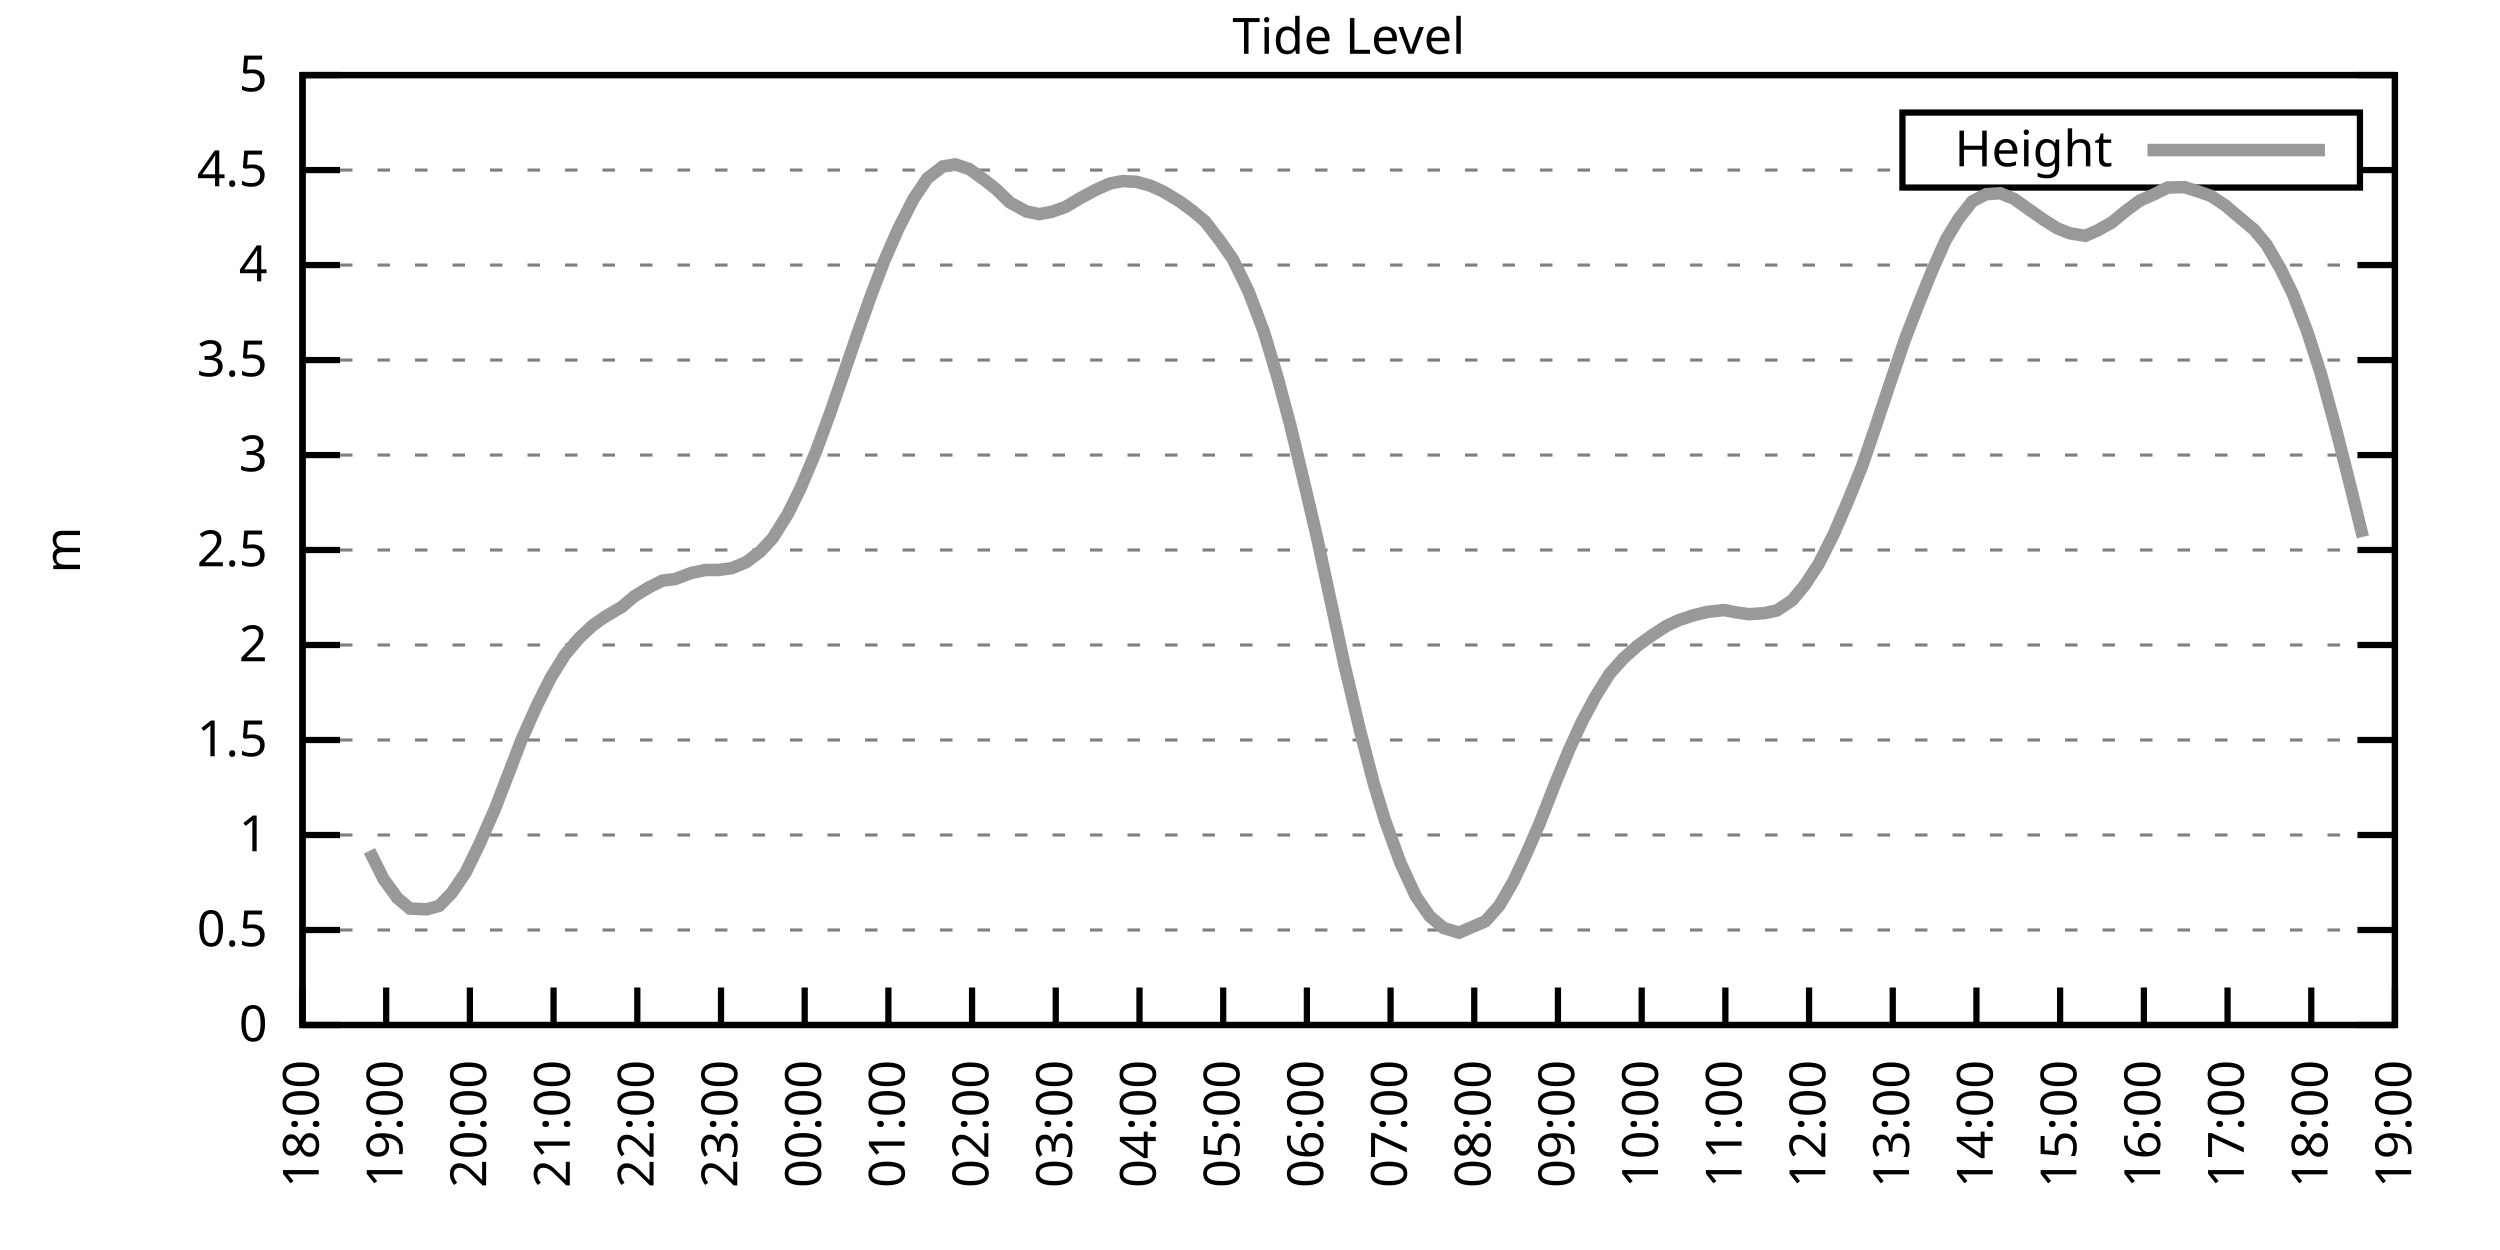
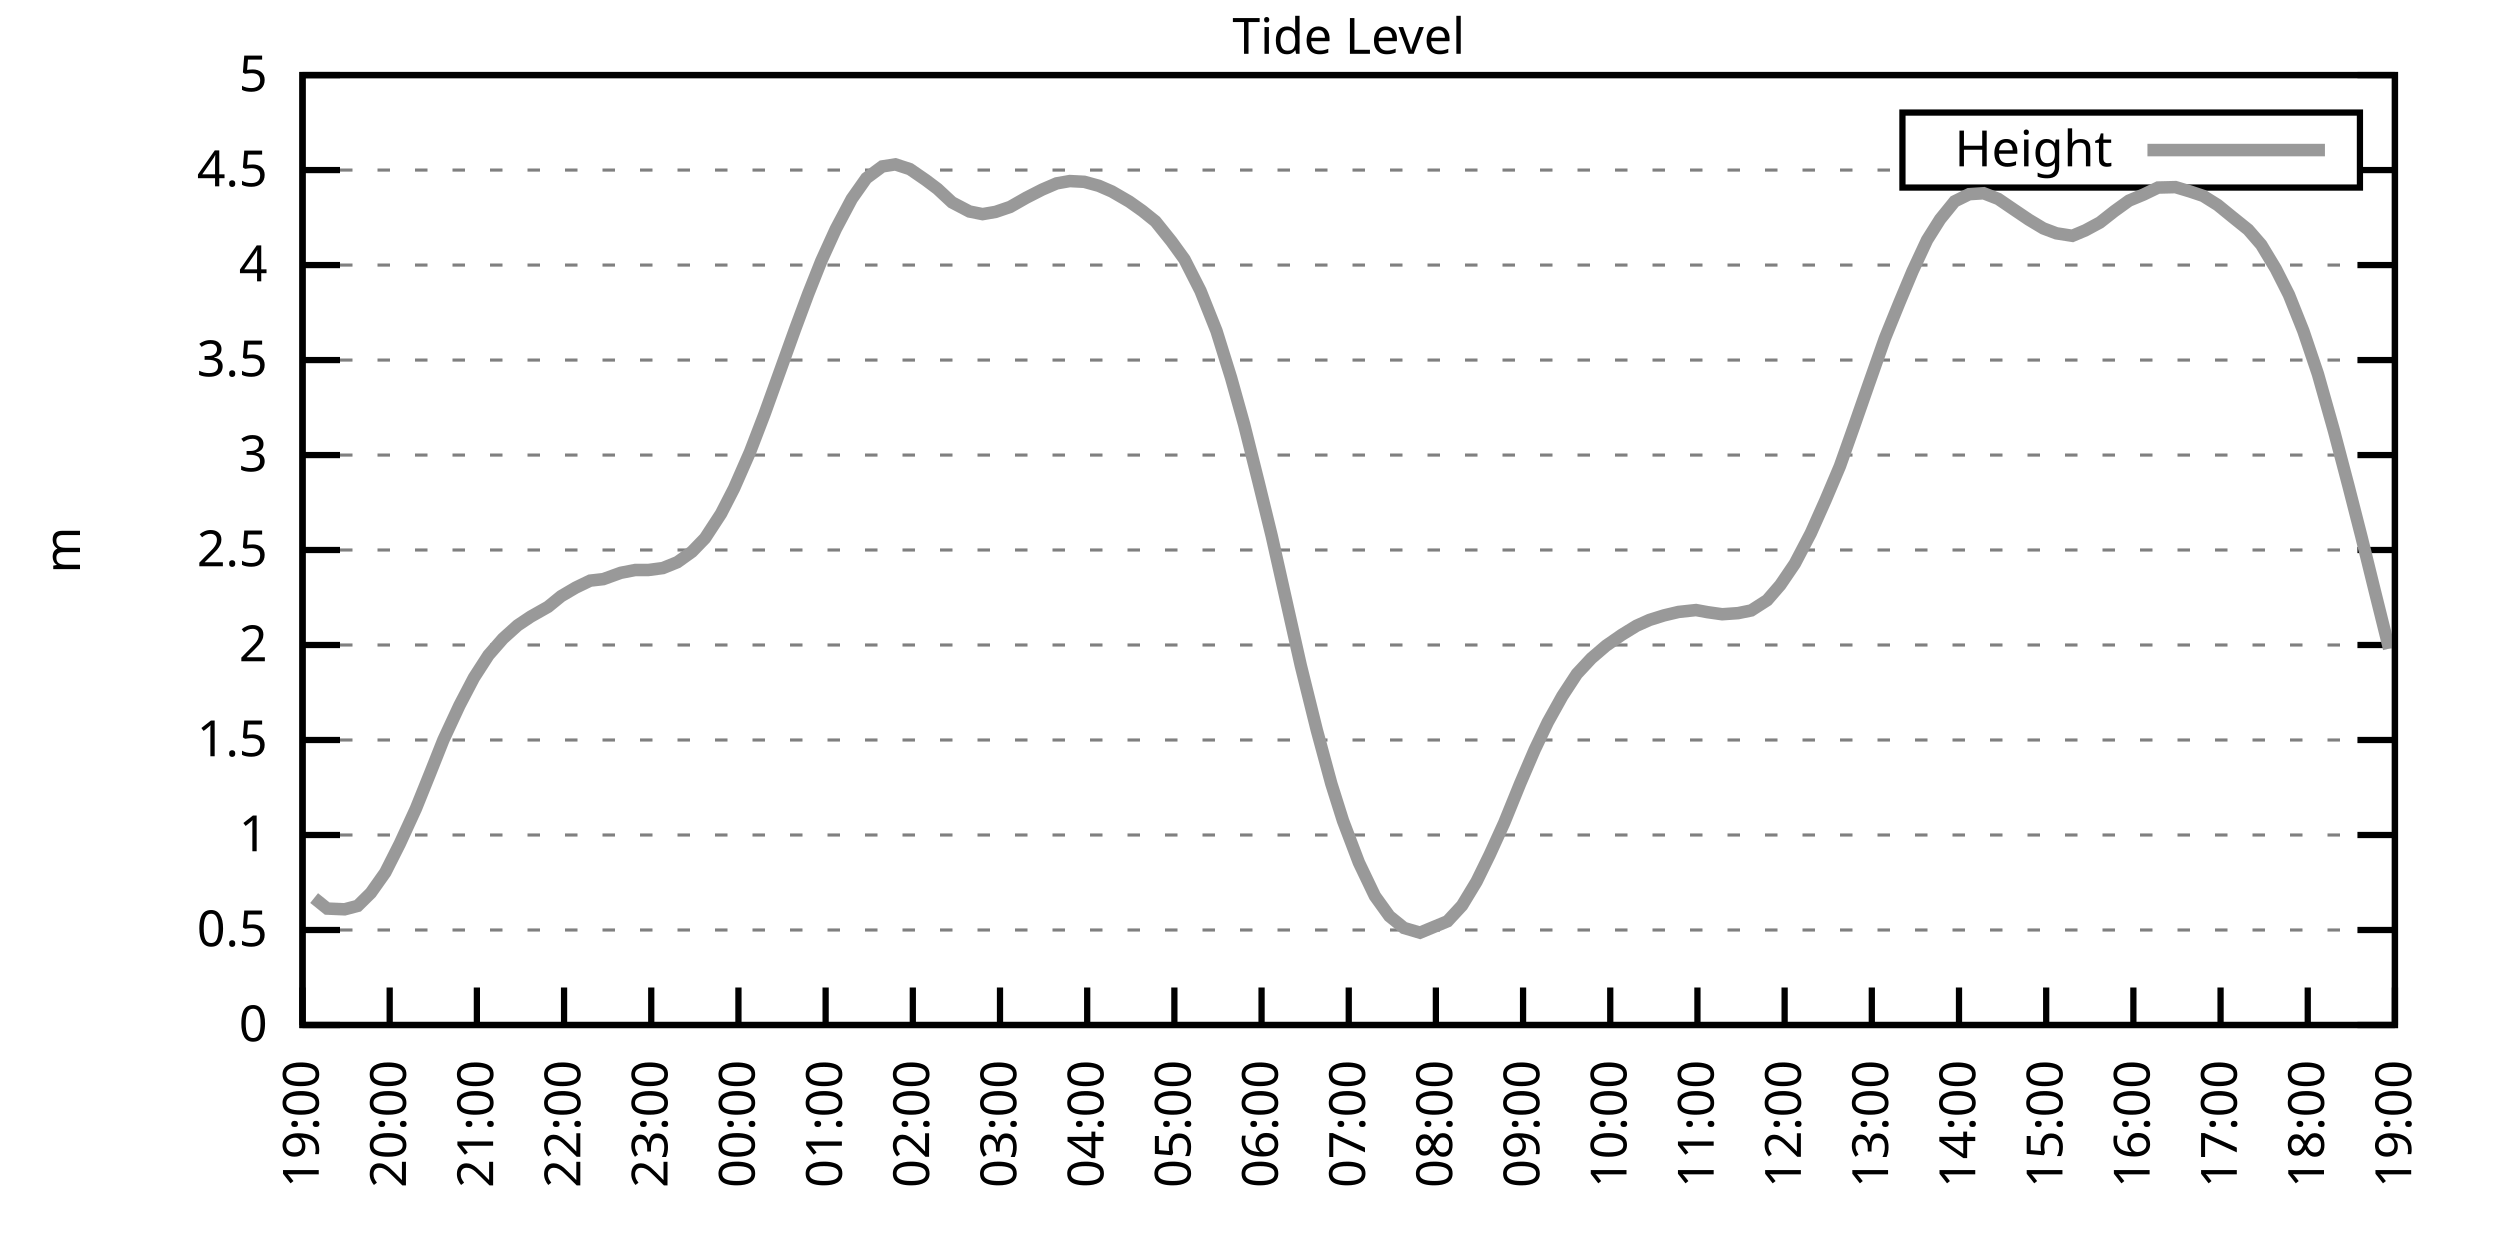
<svg xmlns="http://www.w3.org/2000/svg" xmlns:xlink="http://www.w3.org/1999/xlink" width="400" height="200" viewBox="0 0 400 200">
  <g id="gnuplot_canvas">
    <rect x="0" y="0" width="400" height="200" fill="none" />
    <defs>
      <circle id="gpDot" r="0.5" stroke-width="0.5" stroke="currentColor" />
      <path id="gpPt0" stroke-width="0.333" stroke="currentColor" d="M-1,0 h2 M0,-1 v2" />
      <path id="gpPt1" stroke-width="0.333" stroke="currentColor" d="M-1,-1 L1,1 M1,-1 L-1,1" />
      <path id="gpPt2" stroke-width="0.333" stroke="currentColor" d="M-1,0 L1,0 M0,-1 L0,1 M-1,-1 L1,1 M-1,1 L1,-1" />
      <rect id="gpPt3" stroke-width="0.333" stroke="currentColor" x="-1" y="-1" width="2" height="2" />
      <rect id="gpPt4" stroke-width="0.333" stroke="currentColor" fill="currentColor" x="-1" y="-1" width="2" height="2" />
      <circle id="gpPt5" stroke-width="0.333" stroke="currentColor" cx="0" cy="0" r="1" />
      <use xlink:href="#gpPt5" id="gpPt6" fill="currentColor" stroke="none" />
      <path id="gpPt7" stroke-width="0.333" stroke="currentColor" d="M0,-1.33 L-1.33,0.67 L1.33,0.67 z" />
      <use xlink:href="#gpPt7" id="gpPt8" fill="currentColor" stroke="none" />
      <use xlink:href="#gpPt7" id="gpPt9" stroke="currentColor" transform="rotate(180)" />
      <use xlink:href="#gpPt9" id="gpPt10" fill="currentColor" stroke="none" />
      <use xlink:href="#gpPt3" id="gpPt11" stroke="currentColor" transform="rotate(45)" />
      <use xlink:href="#gpPt11" id="gpPt12" fill="currentColor" stroke="none" />
      <path id="gpPt13" stroke-width="0.333" stroke="currentColor" d="M0,1.330 L1.265,0.411 L0.782,-1.067 L-0.782,-1.076 L-1.265,0.411 z" />
      <use xlink:href="#gpPt13" id="gpPt14" fill="currentColor" stroke="none" />
      <filter id="textbox" filterUnits="objectBoundingBox" x="0" y="0" height="1" width="1">
        <feFlood flood-color="white" flood-opacity="1" result="bgnd" />
        <feComposite in="SourceGraphic" in2="bgnd" operator="atop" />
      </filter>
      <filter id="greybox" filterUnits="objectBoundingBox" x="0" y="0" height="1" width="1">
        <feFlood flood-color="lightgrey" flood-opacity="1" result="grey" />
        <feComposite in="SourceGraphic" in2="grey" operator="atop" />
      </filter>
    </defs>
    <g fill="none" color="white" stroke="currentColor" stroke-width="1.00" stroke-linecap="butt" stroke-linejoin="miter">
</g>
    <g fill="none" color="black" stroke="currentColor" stroke-width="1.00" stroke-linecap="butt" stroke-linejoin="miter">
      <g stroke="none" shape-rendering="crispEdges">
        <polygon fill="rgb(255, 255, 255)" points="48.40,164.00 383.18,164.00 383.18,12.02 48.40,12.02 " />
      </g>
    </g>
    <g fill="none" color="black" stroke="currentColor" stroke-width="1.00" stroke-linecap="butt" stroke-linejoin="miter">
</g>
    <g fill="none" color="black" stroke="black" stroke-width="0.50" stroke-linecap="butt" stroke-linejoin="miter">
</g>
    <g fill="none" color="gray" stroke="currentColor" stroke-width="0.50" stroke-linecap="butt" stroke-linejoin="miter">
      <path stroke="gray" stroke-dasharray="2,4" class="gridline" d="M48.40,164.00 L383.19,164.00  " />
    </g>
    <g fill="none" color="gray" stroke="gray" stroke-width="1.00" stroke-linecap="butt" stroke-linejoin="miter">
</g>
    <g fill="none" color="black" stroke="currentColor" stroke-width="1.00" stroke-linecap="butt" stroke-linejoin="miter">
      <path stroke="black" d="M48.40,164.00 L54.40,164.00 M383.19,164.00 L377.19,164.00  " />
      <g transform="translate(42.80,166.60)" stroke="none" fill="black" font-family="Sans" font-size="8.00" text-anchor="end">
        <text>
          <tspan font-family="Sans"> 0</tspan>
        </text>
      </g>
    </g>
    <g fill="none" color="black" stroke="currentColor" stroke-width="1.00" stroke-linecap="butt" stroke-linejoin="miter">
</g>
    <g fill="none" color="black" stroke="black" stroke-width="0.50" stroke-linecap="butt" stroke-linejoin="miter">
</g>
    <g fill="none" color="gray" stroke="currentColor" stroke-width="0.50" stroke-linecap="butt" stroke-linejoin="miter">
      <path stroke="gray" stroke-dasharray="2,4" class="gridline" d="M48.40,148.80 L383.19,148.80  " />
    </g>
    <g fill="none" color="gray" stroke="gray" stroke-width="1.00" stroke-linecap="butt" stroke-linejoin="miter">
</g>
    <g fill="none" color="black" stroke="currentColor" stroke-width="1.00" stroke-linecap="butt" stroke-linejoin="miter">
      <path stroke="black" d="M48.40,148.80 L54.40,148.80 M383.19,148.80 L377.19,148.80  " />
      <g transform="translate(42.80,151.40)" stroke="none" fill="black" font-family="Sans" font-size="8.00" text-anchor="end">
        <text>
          <tspan font-family="Sans"> 0.5</tspan>
        </text>
      </g>
    </g>
    <g fill="none" color="black" stroke="currentColor" stroke-width="1.00" stroke-linecap="butt" stroke-linejoin="miter">
</g>
    <g fill="none" color="black" stroke="black" stroke-width="0.50" stroke-linecap="butt" stroke-linejoin="miter">
</g>
    <g fill="none" color="gray" stroke="currentColor" stroke-width="0.50" stroke-linecap="butt" stroke-linejoin="miter">
      <path stroke="gray" stroke-dasharray="2,4" class="gridline" d="M48.40,133.60 L383.19,133.60  " />
    </g>
    <g fill="none" color="gray" stroke="gray" stroke-width="1.00" stroke-linecap="butt" stroke-linejoin="miter">
</g>
    <g fill="none" color="black" stroke="currentColor" stroke-width="1.00" stroke-linecap="butt" stroke-linejoin="miter">
      <path stroke="black" d="M48.40,133.60 L54.40,133.60 M383.19,133.60 L377.19,133.60  " />
      <g transform="translate(42.80,136.20)" stroke="none" fill="black" font-family="Sans" font-size="8.00" text-anchor="end">
        <text>
          <tspan font-family="Sans"> 1</tspan>
        </text>
      </g>
    </g>
    <g fill="none" color="black" stroke="currentColor" stroke-width="1.00" stroke-linecap="butt" stroke-linejoin="miter">
</g>
    <g fill="none" color="black" stroke="black" stroke-width="0.50" stroke-linecap="butt" stroke-linejoin="miter">
</g>
    <g fill="none" color="gray" stroke="currentColor" stroke-width="0.50" stroke-linecap="butt" stroke-linejoin="miter">
      <path stroke="gray" stroke-dasharray="2,4" class="gridline" d="M48.40,118.40 L383.19,118.40  " />
    </g>
    <g fill="none" color="gray" stroke="gray" stroke-width="1.00" stroke-linecap="butt" stroke-linejoin="miter">
</g>
    <g fill="none" color="black" stroke="currentColor" stroke-width="1.00" stroke-linecap="butt" stroke-linejoin="miter">
      <path stroke="black" d="M48.40,118.40 L54.40,118.40 M383.19,118.40 L377.19,118.40  " />
      <g transform="translate(42.80,121.00)" stroke="none" fill="black" font-family="Sans" font-size="8.00" text-anchor="end">
        <text>
          <tspan font-family="Sans"> 1.5</tspan>
        </text>
      </g>
    </g>
    <g fill="none" color="black" stroke="currentColor" stroke-width="1.00" stroke-linecap="butt" stroke-linejoin="miter">
</g>
    <g fill="none" color="black" stroke="black" stroke-width="0.50" stroke-linecap="butt" stroke-linejoin="miter">
</g>
    <g fill="none" color="gray" stroke="currentColor" stroke-width="0.50" stroke-linecap="butt" stroke-linejoin="miter">
      <path stroke="gray" stroke-dasharray="2,4" class="gridline" d="M48.40,103.20 L383.19,103.20  " />
    </g>
    <g fill="none" color="gray" stroke="gray" stroke-width="1.00" stroke-linecap="butt" stroke-linejoin="miter">
</g>
    <g fill="none" color="black" stroke="currentColor" stroke-width="1.00" stroke-linecap="butt" stroke-linejoin="miter">
      <path stroke="black" d="M48.40,103.20 L54.40,103.20 M383.19,103.20 L377.19,103.20  " />
      <g transform="translate(42.80,105.80)" stroke="none" fill="black" font-family="Sans" font-size="8.00" text-anchor="end">
        <text>
          <tspan font-family="Sans"> 2</tspan>
        </text>
      </g>
    </g>
    <g fill="none" color="black" stroke="currentColor" stroke-width="1.00" stroke-linecap="butt" stroke-linejoin="miter">
</g>
    <g fill="none" color="black" stroke="black" stroke-width="0.50" stroke-linecap="butt" stroke-linejoin="miter">
</g>
    <g fill="none" color="gray" stroke="currentColor" stroke-width="0.50" stroke-linecap="butt" stroke-linejoin="miter">
      <path stroke="gray" stroke-dasharray="2,4" class="gridline" d="M48.40,88.00 L383.19,88.00  " />
    </g>
    <g fill="none" color="gray" stroke="gray" stroke-width="1.00" stroke-linecap="butt" stroke-linejoin="miter">
</g>
    <g fill="none" color="black" stroke="currentColor" stroke-width="1.00" stroke-linecap="butt" stroke-linejoin="miter">
      <path stroke="black" d="M48.40,88.00 L54.40,88.00 M383.19,88.00 L377.19,88.00  " />
      <g transform="translate(42.80,90.60)" stroke="none" fill="black" font-family="Sans" font-size="8.00" text-anchor="end">
        <text>
          <tspan font-family="Sans"> 2.5</tspan>
        </text>
      </g>
    </g>
    <g fill="none" color="black" stroke="currentColor" stroke-width="1.00" stroke-linecap="butt" stroke-linejoin="miter">
</g>
    <g fill="none" color="black" stroke="black" stroke-width="0.50" stroke-linecap="butt" stroke-linejoin="miter">
</g>
    <g fill="none" color="gray" stroke="currentColor" stroke-width="0.50" stroke-linecap="butt" stroke-linejoin="miter">
      <path stroke="gray" stroke-dasharray="2,4" class="gridline" d="M48.40,72.81 L383.19,72.81  " />
    </g>
    <g fill="none" color="gray" stroke="gray" stroke-width="1.00" stroke-linecap="butt" stroke-linejoin="miter">
</g>
    <g fill="none" color="black" stroke="currentColor" stroke-width="1.00" stroke-linecap="butt" stroke-linejoin="miter">
      <path stroke="black" d="M48.40,72.81 L54.40,72.81 M383.19,72.81 L377.19,72.81  " />
      <g transform="translate(42.80,75.41)" stroke="none" fill="black" font-family="Sans" font-size="8.00" text-anchor="end">
        <text>
          <tspan font-family="Sans"> 3</tspan>
        </text>
      </g>
    </g>
    <g fill="none" color="black" stroke="currentColor" stroke-width="1.00" stroke-linecap="butt" stroke-linejoin="miter">
</g>
    <g fill="none" color="black" stroke="black" stroke-width="0.50" stroke-linecap="butt" stroke-linejoin="miter">
</g>
    <g fill="none" color="gray" stroke="currentColor" stroke-width="0.50" stroke-linecap="butt" stroke-linejoin="miter">
      <path stroke="gray" stroke-dasharray="2,4" class="gridline" d="M48.40,57.61 L383.19,57.61  " />
    </g>
    <g fill="none" color="gray" stroke="gray" stroke-width="1.00" stroke-linecap="butt" stroke-linejoin="miter">
</g>
    <g fill="none" color="black" stroke="currentColor" stroke-width="1.00" stroke-linecap="butt" stroke-linejoin="miter">
      <path stroke="black" d="M48.40,57.61 L54.40,57.61 M383.19,57.61 L377.19,57.61  " />
      <g transform="translate(42.80,60.21)" stroke="none" fill="black" font-family="Sans" font-size="8.00" text-anchor="end">
        <text>
          <tspan font-family="Sans"> 3.5</tspan>
        </text>
      </g>
    </g>
    <g fill="none" color="black" stroke="currentColor" stroke-width="1.00" stroke-linecap="butt" stroke-linejoin="miter">
</g>
    <g fill="none" color="black" stroke="black" stroke-width="0.50" stroke-linecap="butt" stroke-linejoin="miter">
</g>
    <g fill="none" color="gray" stroke="currentColor" stroke-width="0.50" stroke-linecap="butt" stroke-linejoin="miter">
      <path stroke="gray" stroke-dasharray="2,4" class="gridline" d="M48.40,42.41 L383.19,42.41  " />
    </g>
    <g fill="none" color="gray" stroke="gray" stroke-width="1.00" stroke-linecap="butt" stroke-linejoin="miter">
</g>
    <g fill="none" color="black" stroke="currentColor" stroke-width="1.00" stroke-linecap="butt" stroke-linejoin="miter">
      <path stroke="black" d="M48.40,42.41 L54.40,42.41 M383.19,42.41 L377.19,42.41  " />
      <g transform="translate(42.80,45.01)" stroke="none" fill="black" font-family="Sans" font-size="8.00" text-anchor="end">
        <text>
          <tspan font-family="Sans"> 4</tspan>
        </text>
      </g>
    </g>
    <g fill="none" color="black" stroke="currentColor" stroke-width="1.00" stroke-linecap="butt" stroke-linejoin="miter">
</g>
    <g fill="none" color="black" stroke="black" stroke-width="0.50" stroke-linecap="butt" stroke-linejoin="miter">
</g>
    <g fill="none" color="gray" stroke="currentColor" stroke-width="0.50" stroke-linecap="butt" stroke-linejoin="miter">
      <path stroke="gray" stroke-dasharray="2,4" class="gridline" d="M48.40,27.21 L304.39,27.21 M377.59,27.21 L383.19,27.21  " />
    </g>
    <g fill="none" color="gray" stroke="gray" stroke-width="1.00" stroke-linecap="butt" stroke-linejoin="miter">
</g>
    <g fill="none" color="black" stroke="currentColor" stroke-width="1.00" stroke-linecap="butt" stroke-linejoin="miter">
      <path stroke="black" d="M48.40,27.21 L54.40,27.21 M383.19,27.21 L377.19,27.21  " />
      <g transform="translate(42.80,29.81)" stroke="none" fill="black" font-family="Sans" font-size="8.00" text-anchor="end">
        <text>
          <tspan font-family="Sans"> 4.5</tspan>
        </text>
      </g>
    </g>
    <g fill="none" color="black" stroke="currentColor" stroke-width="1.00" stroke-linecap="butt" stroke-linejoin="miter">
</g>
    <g fill="none" color="black" stroke="black" stroke-width="0.50" stroke-linecap="butt" stroke-linejoin="miter">
</g>
    <g fill="none" color="gray" stroke="currentColor" stroke-width="0.50" stroke-linecap="butt" stroke-linejoin="miter">
      <path stroke="gray" stroke-dasharray="2,4" class="gridline" d="M48.40,12.01 L383.19,12.01  " />
    </g>
    <g fill="none" color="gray" stroke="gray" stroke-width="1.00" stroke-linecap="butt" stroke-linejoin="miter">
</g>
    <g fill="none" color="black" stroke="currentColor" stroke-width="1.00" stroke-linecap="butt" stroke-linejoin="miter">
      <path stroke="black" d="M48.40,12.01 L54.40,12.01 M383.19,12.01 L377.19,12.01  " />
      <g transform="translate(42.80,14.61)" stroke="none" fill="black" font-family="Sans" font-size="8.00" text-anchor="end">
        <text>
          <tspan font-family="Sans"> 5</tspan>
        </text>
      </g>
    </g>
    <g fill="none" color="black" stroke="currentColor" stroke-width="1.00" stroke-linecap="butt" stroke-linejoin="miter">
      <path stroke="black" d="M48.40,164.00 L48.40,158.00  " />
      <g transform="translate(51.00,169.60) rotate(270.00)" stroke="none" fill="black" font-family="Sans" font-size="8.00" text-anchor="end">
        <text>
-           <tspan font-family="Sans">18:00</tspan>
-         </text>
-       </g>
-     </g>
-     <g fill="none" color="black" stroke="currentColor" stroke-width="1.00" stroke-linecap="butt" stroke-linejoin="miter">
-       <path stroke="black" d="M61.79,164.00 L61.79,158.00  " />
-       <g transform="translate(64.39,169.60) rotate(270.00)" stroke="none" fill="black" font-family="Sans" font-size="8.00" text-anchor="end">
-         <text>
          <tspan font-family="Sans">19:00</tspan>
        </text>
      </g>
    </g>
    <g fill="none" color="black" stroke="currentColor" stroke-width="1.00" stroke-linecap="butt" stroke-linejoin="miter">
-       <path stroke="black" d="M75.18,164.00 L75.18,158.00  " />
-       <g transform="translate(77.78,169.60) rotate(270.00)" stroke="none" fill="black" font-family="Sans" font-size="8.00" text-anchor="end">
+       <path stroke="black" d="M62.35,164.00 L62.35,158.00  " />
+       <g transform="translate(64.95,169.60) rotate(270.00)" stroke="none" fill="black" font-family="Sans" font-size="8.00" text-anchor="end">
        <text>
          <tspan font-family="Sans">20:00</tspan>
        </text>
      </g>
    </g>
    <g fill="none" color="black" stroke="currentColor" stroke-width="1.00" stroke-linecap="butt" stroke-linejoin="miter">
-       <path stroke="black" d="M88.57,164.00 L88.57,158.00  " />
-       <g transform="translate(91.17,169.60) rotate(270.00)" stroke="none" fill="black" font-family="Sans" font-size="8.00" text-anchor="end">
+       <path stroke="black" d="M76.30,164.00 L76.30,158.00  " />
+       <g transform="translate(78.90,169.60) rotate(270.00)" stroke="none" fill="black" font-family="Sans" font-size="8.00" text-anchor="end">
        <text>
          <tspan font-family="Sans">21:00</tspan>
        </text>
      </g>
    </g>
    <g fill="none" color="black" stroke="currentColor" stroke-width="1.00" stroke-linecap="butt" stroke-linejoin="miter">
-       <path stroke="black" d="M101.97,164.00 L101.97,158.00  " />
-       <g transform="translate(104.57,169.60) rotate(270.00)" stroke="none" fill="black" font-family="Sans" font-size="8.00" text-anchor="end">
+       <path stroke="black" d="M90.25,164.00 L90.25,158.00  " />
+       <g transform="translate(92.85,169.60) rotate(270.00)" stroke="none" fill="black" font-family="Sans" font-size="8.00" text-anchor="end">
        <text>
          <tspan font-family="Sans">22:00</tspan>
        </text>
      </g>
    </g>
    <g fill="none" color="black" stroke="currentColor" stroke-width="1.00" stroke-linecap="butt" stroke-linejoin="miter">
-       <path stroke="black" d="M115.36,164.00 L115.36,158.00  " />
-       <g transform="translate(117.96,169.60) rotate(270.00)" stroke="none" fill="black" font-family="Sans" font-size="8.00" text-anchor="end">
+       <path stroke="black" d="M104.20,164.00 L104.20,158.00  " />
+       <g transform="translate(106.80,169.60) rotate(270.00)" stroke="none" fill="black" font-family="Sans" font-size="8.00" text-anchor="end">
        <text>
          <tspan font-family="Sans">23:00</tspan>
        </text>
      </g>
    </g>
    <g fill="none" color="black" stroke="currentColor" stroke-width="1.00" stroke-linecap="butt" stroke-linejoin="miter">
-       <path stroke="black" d="M128.75,164.00 L128.75,158.00  " />
-       <g transform="translate(131.35,169.60) rotate(270.00)" stroke="none" fill="black" font-family="Sans" font-size="8.00" text-anchor="end">
+       <path stroke="black" d="M118.15,164.00 L118.15,158.00  " />
+       <g transform="translate(120.75,169.60) rotate(270.00)" stroke="none" fill="black" font-family="Sans" font-size="8.00" text-anchor="end">
        <text>
          <tspan font-family="Sans">00:00</tspan>
        </text>
      </g>
    </g>
    <g fill="none" color="black" stroke="currentColor" stroke-width="1.00" stroke-linecap="butt" stroke-linejoin="miter">
-       <path stroke="black" d="M142.14,164.00 L142.14,158.00  " />
-       <g transform="translate(144.74,169.60) rotate(270.00)" stroke="none" fill="black" font-family="Sans" font-size="8.00" text-anchor="end">
+       <path stroke="black" d="M132.10,164.00 L132.10,158.00  " />
+       <g transform="translate(134.70,169.60) rotate(270.00)" stroke="none" fill="black" font-family="Sans" font-size="8.00" text-anchor="end">
        <text>
          <tspan font-family="Sans">01:00</tspan>
        </text>
      </g>
    </g>
    <g fill="none" color="black" stroke="currentColor" stroke-width="1.00" stroke-linecap="butt" stroke-linejoin="miter">
-       <path stroke="black" d="M155.53,164.00 L155.53,158.00  " />
-       <g transform="translate(158.13,169.60) rotate(270.00)" stroke="none" fill="black" font-family="Sans" font-size="8.00" text-anchor="end">
+       <path stroke="black" d="M146.05,164.00 L146.05,158.00  " />
+       <g transform="translate(148.65,169.60) rotate(270.00)" stroke="none" fill="black" font-family="Sans" font-size="8.00" text-anchor="end">
        <text>
          <tspan font-family="Sans">02:00</tspan>
        </text>
      </g>
    </g>
    <g fill="none" color="black" stroke="currentColor" stroke-width="1.00" stroke-linecap="butt" stroke-linejoin="miter">
-       <path stroke="black" d="M168.92,164.00 L168.92,158.00  " />
-       <g transform="translate(171.52,169.60) rotate(270.00)" stroke="none" fill="black" font-family="Sans" font-size="8.00" text-anchor="end">
+       <path stroke="black" d="M160.00,164.00 L160.00,158.00  " />
+       <g transform="translate(162.60,169.60) rotate(270.00)" stroke="none" fill="black" font-family="Sans" font-size="8.00" text-anchor="end">
        <text>
          <tspan font-family="Sans">03:00</tspan>
        </text>
      </g>
    </g>
    <g fill="none" color="black" stroke="currentColor" stroke-width="1.00" stroke-linecap="butt" stroke-linejoin="miter">
-       <path stroke="black" d="M182.32,164.00 L182.32,158.00  " />
-       <g transform="translate(184.92,169.60) rotate(270.00)" stroke="none" fill="black" font-family="Sans" font-size="8.00" text-anchor="end">
+       <path stroke="black" d="M173.95,164.00 L173.95,158.00  " />
+       <g transform="translate(176.55,169.60) rotate(270.00)" stroke="none" fill="black" font-family="Sans" font-size="8.00" text-anchor="end">
        <text>
          <tspan font-family="Sans">04:00</tspan>
        </text>
      </g>
    </g>
    <g fill="none" color="black" stroke="currentColor" stroke-width="1.00" stroke-linecap="butt" stroke-linejoin="miter">
-       <path stroke="black" d="M195.71,164.00 L195.71,158.00  " />
-       <g transform="translate(198.31,169.60) rotate(270.00)" stroke="none" fill="black" font-family="Sans" font-size="8.00" text-anchor="end">
+       <path stroke="black" d="M187.90,164.00 L187.90,158.00  " />
+       <g transform="translate(190.50,169.60) rotate(270.00)" stroke="none" fill="black" font-family="Sans" font-size="8.00" text-anchor="end">
        <text>
          <tspan font-family="Sans">05:00</tspan>
        </text>
      </g>
    </g>
    <g fill="none" color="black" stroke="currentColor" stroke-width="1.00" stroke-linecap="butt" stroke-linejoin="miter">
-       <path stroke="black" d="M209.10,164.00 L209.10,158.00  " />
-       <g transform="translate(211.70,169.60) rotate(270.00)" stroke="none" fill="black" font-family="Sans" font-size="8.00" text-anchor="end">
+       <path stroke="black" d="M201.85,164.00 L201.85,158.00  " />
+       <g transform="translate(204.45,169.60) rotate(270.00)" stroke="none" fill="black" font-family="Sans" font-size="8.00" text-anchor="end">
        <text>
          <tspan font-family="Sans">06:00</tspan>
        </text>
      </g>
    </g>
    <g fill="none" color="black" stroke="currentColor" stroke-width="1.00" stroke-linecap="butt" stroke-linejoin="miter">
-       <path stroke="black" d="M222.49,164.00 L222.49,158.00  " />
-       <g transform="translate(225.09,169.60) rotate(270.00)" stroke="none" fill="black" font-family="Sans" font-size="8.00" text-anchor="end">
+       <path stroke="black" d="M215.80,164.00 L215.80,158.00  " />
+       <g transform="translate(218.40,169.60) rotate(270.00)" stroke="none" fill="black" font-family="Sans" font-size="8.00" text-anchor="end">
        <text>
          <tspan font-family="Sans">07:00</tspan>
        </text>
      </g>
    </g>
    <g fill="none" color="black" stroke="currentColor" stroke-width="1.00" stroke-linecap="butt" stroke-linejoin="miter">
-       <path stroke="black" d="M235.88,164.00 L235.88,158.00  " />
-       <g transform="translate(238.48,169.60) rotate(270.00)" stroke="none" fill="black" font-family="Sans" font-size="8.00" text-anchor="end">
+       <path stroke="black" d="M229.74,164.00 L229.74,158.00  " />
+       <g transform="translate(232.34,169.60) rotate(270.00)" stroke="none" fill="black" font-family="Sans" font-size="8.00" text-anchor="end">
        <text>
          <tspan font-family="Sans">08:00</tspan>
        </text>
      </g>
    </g>
    <g fill="none" color="black" stroke="currentColor" stroke-width="1.00" stroke-linecap="butt" stroke-linejoin="miter">
-       <path stroke="black" d="M249.27,164.00 L249.27,158.00  " />
-       <g transform="translate(251.87,169.60) rotate(270.00)" stroke="none" fill="black" font-family="Sans" font-size="8.00" text-anchor="end">
+       <path stroke="black" d="M243.69,164.00 L243.69,158.00  " />
+       <g transform="translate(246.29,169.60) rotate(270.00)" stroke="none" fill="black" font-family="Sans" font-size="8.00" text-anchor="end">
        <text>
          <tspan font-family="Sans">09:00</tspan>
        </text>
      </g>
    </g>
    <g fill="none" color="black" stroke="currentColor" stroke-width="1.00" stroke-linecap="butt" stroke-linejoin="miter">
-       <path stroke="black" d="M262.67,164.00 L262.67,158.00  " />
-       <g transform="translate(265.27,169.60) rotate(270.00)" stroke="none" fill="black" font-family="Sans" font-size="8.00" text-anchor="end">
+       <path stroke="black" d="M257.64,164.00 L257.64,158.00  " />
+       <g transform="translate(260.24,169.60) rotate(270.00)" stroke="none" fill="black" font-family="Sans" font-size="8.00" text-anchor="end">
        <text>
          <tspan font-family="Sans">10:00</tspan>
        </text>
      </g>
    </g>
    <g fill="none" color="black" stroke="currentColor" stroke-width="1.00" stroke-linecap="butt" stroke-linejoin="miter">
-       <path stroke="black" d="M276.06,164.00 L276.06,158.00  " />
-       <g transform="translate(278.66,169.60) rotate(270.00)" stroke="none" fill="black" font-family="Sans" font-size="8.00" text-anchor="end">
+       <path stroke="black" d="M271.59,164.00 L271.59,158.00  " />
+       <g transform="translate(274.19,169.60) rotate(270.00)" stroke="none" fill="black" font-family="Sans" font-size="8.00" text-anchor="end">
        <text>
          <tspan font-family="Sans">11:00</tspan>
        </text>
      </g>
    </g>
    <g fill="none" color="black" stroke="currentColor" stroke-width="1.00" stroke-linecap="butt" stroke-linejoin="miter">
-       <path stroke="black" d="M289.45,164.00 L289.45,158.00  " />
-       <g transform="translate(292.05,169.60) rotate(270.00)" stroke="none" fill="black" font-family="Sans" font-size="8.00" text-anchor="end">
+       <path stroke="black" d="M285.54,164.00 L285.54,158.00  " />
+       <g transform="translate(288.14,169.60) rotate(270.00)" stroke="none" fill="black" font-family="Sans" font-size="8.00" text-anchor="end">
        <text>
          <tspan font-family="Sans">12:00</tspan>
        </text>
      </g>
    </g>
    <g fill="none" color="black" stroke="currentColor" stroke-width="1.00" stroke-linecap="butt" stroke-linejoin="miter">
-       <path stroke="black" d="M302.84,164.00 L302.84,158.00  " />
-       <g transform="translate(305.44,169.60) rotate(270.00)" stroke="none" fill="black" font-family="Sans" font-size="8.00" text-anchor="end">
+       <path stroke="black" d="M299.49,164.00 L299.49,158.00  " />
+       <g transform="translate(302.09,169.60) rotate(270.00)" stroke="none" fill="black" font-family="Sans" font-size="8.00" text-anchor="end">
        <text>
          <tspan font-family="Sans">13:00</tspan>
        </text>
      </g>
    </g>
    <g fill="none" color="black" stroke="currentColor" stroke-width="1.00" stroke-linecap="butt" stroke-linejoin="miter">
-       <path stroke="black" d="M316.23,164.00 L316.23,158.00  " />
-       <g transform="translate(318.83,169.60) rotate(270.00)" stroke="none" fill="black" font-family="Sans" font-size="8.00" text-anchor="end">
+       <path stroke="black" d="M313.44,164.00 L313.44,158.00  " />
+       <g transform="translate(316.04,169.60) rotate(270.00)" stroke="none" fill="black" font-family="Sans" font-size="8.00" text-anchor="end">
        <text>
          <tspan font-family="Sans">14:00</tspan>
        </text>
      </g>
    </g>
    <g fill="none" color="black" stroke="currentColor" stroke-width="1.00" stroke-linecap="butt" stroke-linejoin="miter">
-       <path stroke="black" d="M329.62,164.00 L329.62,158.00  " />
-       <g transform="translate(332.22,169.60) rotate(270.00)" stroke="none" fill="black" font-family="Sans" font-size="8.00" text-anchor="end">
+       <path stroke="black" d="M327.39,164.00 L327.39,158.00  " />
+       <g transform="translate(329.99,169.60) rotate(270.00)" stroke="none" fill="black" font-family="Sans" font-size="8.00" text-anchor="end">
        <text>
          <tspan font-family="Sans">15:00</tspan>
        </text>
      </g>
    </g>
    <g fill="none" color="black" stroke="currentColor" stroke-width="1.00" stroke-linecap="butt" stroke-linejoin="miter">
-       <path stroke="black" d="M343.02,164.00 L343.02,158.00  " />
-       <g transform="translate(345.62,169.60) rotate(270.00)" stroke="none" fill="black" font-family="Sans" font-size="8.00" text-anchor="end">
+       <path stroke="black" d="M341.34,164.00 L341.34,158.00  " />
+       <g transform="translate(343.94,169.60) rotate(270.00)" stroke="none" fill="black" font-family="Sans" font-size="8.00" text-anchor="end">
        <text>
          <tspan font-family="Sans">16:00</tspan>
        </text>
      </g>
    </g>
    <g fill="none" color="black" stroke="currentColor" stroke-width="1.00" stroke-linecap="butt" stroke-linejoin="miter">
-       <path stroke="black" d="M356.41,164.00 L356.41,158.00  " />
-       <g transform="translate(359.01,169.60) rotate(270.00)" stroke="none" fill="black" font-family="Sans" font-size="8.00" text-anchor="end">
+       <path stroke="black" d="M355.29,164.00 L355.29,158.00  " />
+       <g transform="translate(357.89,169.60) rotate(270.00)" stroke="none" fill="black" font-family="Sans" font-size="8.00" text-anchor="end">
        <text>
          <tspan font-family="Sans">17:00</tspan>
        </text>
      </g>
    </g>
    <g fill="none" color="black" stroke="currentColor" stroke-width="1.00" stroke-linecap="butt" stroke-linejoin="miter">
-       <path stroke="black" d="M369.80,164.00 L369.80,158.00  " />
-       <g transform="translate(372.40,169.60) rotate(270.00)" stroke="none" fill="black" font-family="Sans" font-size="8.00" text-anchor="end">
+       <path stroke="black" d="M369.24,164.00 L369.24,158.00  " />
+       <g transform="translate(371.84,169.60) rotate(270.00)" stroke="none" fill="black" font-family="Sans" font-size="8.00" text-anchor="end">
        <text>
          <tspan font-family="Sans">18:00</tspan>
        </text>
      </g>
    </g>
    <g fill="none" color="black" stroke="currentColor" stroke-width="1.00" stroke-linecap="butt" stroke-linejoin="miter">
      <path stroke="black" d="M383.19,164.00 L383.19,158.00  " />
      <g transform="translate(385.79,169.60) rotate(270.00)" stroke="none" fill="black" font-family="Sans" font-size="8.00" text-anchor="end">
        <text>
          <tspan font-family="Sans">19:00</tspan>
        </text>
      </g>
    </g>
    <g fill="none" color="black" stroke="currentColor" stroke-width="1.00" stroke-linecap="butt" stroke-linejoin="miter">
</g>
    <g fill="none" color="black" stroke="currentColor" stroke-width="1.00" stroke-linecap="butt" stroke-linejoin="miter">
      <path stroke="black" d="M48.40,12.01 L48.40,164.00 L383.19,164.00 L383.19,12.01 L48.40,12.01 Z  " />
    </g>
    <g fill="none" color="black" stroke="currentColor" stroke-width="1.00" stroke-linecap="butt" stroke-linejoin="miter">
</g>
    <g fill="none" color="black" stroke="currentColor" stroke-width="1.00" stroke-linecap="butt" stroke-linejoin="miter">
      <path stroke="black" d="M304.39,30.01 L304.39,18.01 L377.59,18.01 L377.59,30.01 L304.39,30.01 Z  " />
    </g>
    <g id="Tide_level_plot_1">
      <g fill="none" color="white" stroke="black" stroke-width="2.00" stroke-linecap="butt" stroke-linejoin="miter">
</g>
      <g fill="none" color="black" stroke="currentColor" stroke-width="2.00" stroke-linecap="butt" stroke-linejoin="miter">
        <g transform="translate(337.99,26.61)" stroke="none" fill="black" font-family="Sans" font-size="8.00" text-anchor="end">
          <text>
            <tspan font-family="Sans">Height</tspan>
          </text>
        </g>
      </g>
      <g fill="none" color="black" stroke="currentColor" stroke-width="2.00" stroke-linecap="butt" stroke-linejoin="miter">
-         <path stroke="rgb(153, 153, 153)" d="M343.59,24.01 L371.99,24.01 M59.11,136.13 L61.35,140.62 L63.58,143.69 L65.59,145.37 L68.26,145.49 L70.27,144.94   L72.28,142.87 L74.51,139.59 L76.75,134.97 L79.20,129.41 L81.43,123.63 L83.44,118.37 L85.90,112.87 L88.13,108.43   L90.36,104.82 L92.59,102.17 L94.82,100.07 L96.83,98.67 L99.51,97.09 L101.52,95.39 L103.75,94.02 L105.98,92.90   L107.99,92.66 L110.67,91.65 L112.90,91.20 L114.91,91.20 L117.14,90.89 L119.38,89.95 L121.61,88.28 L123.62,86.12   L126.07,82.20 L128.08,78.13 L130.54,72.29 L132.77,66.24 L135.22,59.13 L137.45,52.65 L139.46,47.03 L141.47,41.77   L143.70,36.66 L146.16,31.83 L148.39,28.52 L150.85,26.63 L152.85,26.30 L155.09,27.06 L157.54,28.82 L159.33,30.22   L161.56,32.38 L164.24,33.84 L166.25,34.26 L168.25,33.90 L170.49,33.11 L172.94,31.65 L175.40,30.34 L177.63,29.34   L179.64,28.97 L181.87,29.09 L184.10,29.73 L186.11,30.64 L188.79,32.26 L190.80,33.74 L192.81,35.42 L195.26,38.61   L197.27,41.50 L199.73,46.54 L202.18,52.96 L204.41,60.40 L206.42,67.91 L208.65,77.18 L210.66,85.73 L213.12,97.15   L215.13,106.46 L217.58,116.79 L219.81,125.39 L221.60,131.29 L224.05,138.01 L226.51,143.36 L228.74,146.58 L230.97,148.47   L233.43,149.23 L237.67,147.40 L239.90,144.88 L242.13,141.05 L244.14,136.76 L246.37,131.66 L248.83,125.36 L251.06,119.95   L253.07,115.55 L255.30,111.38 L257.53,107.82 L259.76,105.33 L262.00,103.33 L264.45,101.56 L266.68,100.13 L268.69,99.19   L270.92,98.46 L273.16,97.91 L275.83,97.61 L277.62,97.95 L279.85,98.28 L282.31,98.10 L284.32,97.67 L286.77,96.03   L288.78,93.60 L291.01,90.19 L293.47,85.30 L295.70,80.10 L297.93,74.60 L300.16,68.06 L302.39,61.38 L304.85,54.14   L307.08,48.40 L309.09,43.41 L311.32,38.40 L313.33,35.08 L315.56,32.22 L317.79,31.07 L320.03,30.92 L322.26,31.83   L324.49,33.41 L326.95,35.14 L329.18,36.54 L331.19,37.33 L333.64,37.73 L335.65,36.85 L337.88,35.60 L340.11,33.77   L342.35,32.10 L344.58,31.13 L346.81,30.01 L349.49,29.94 L351.72,30.64 L353.73,31.34 L355.96,32.80 L358.19,34.69   L360.65,36.75 L362.66,39.16 L364.89,43.02 L366.90,47.15 L369.13,52.96 L371.36,59.86 L373.82,68.92 L376.05,77.73   L378.06,85.91  " />
+         <path stroke="rgb(153, 153, 153)" d="M343.59,24.01 L371.99,24.01 M50.26,143.69 L52.35,145.37 L55.14,145.49 L57.23,144.94 L59.33,142.87 L61.65,139.59   L63.98,134.97 L66.53,129.41 L68.86,123.63 L70.95,118.37 L73.51,112.87 L75.83,108.43 L78.16,104.82 L80.48,102.17   L82.81,100.07 L84.90,98.67 L87.69,97.09 L89.78,95.39 L92.11,94.02 L94.43,92.90 L96.53,92.66 L99.32,91.65   L101.64,91.20 L103.73,91.20 L106.06,90.89 L108.38,89.95 L110.71,88.28 L112.80,86.12 L115.36,82.20 L117.45,78.13   L120.01,72.29 L122.33,66.24 L124.89,59.13 L127.22,52.65 L129.31,47.03 L131.40,41.77 L133.72,36.66 L136.28,31.83   L138.61,28.52 L141.16,26.63 L143.26,26.30 L145.58,27.06 L148.14,28.82 L150.00,30.22 L152.32,32.38 L155.11,33.84   L157.21,34.26 L159.30,33.90 L161.62,33.11 L164.18,31.65 L166.74,30.34 L169.06,29.34 L171.16,28.97 L173.48,29.09   L175.81,29.73 L177.90,30.64 L180.69,32.26 L182.78,33.74 L184.87,35.42 L187.43,38.61 L189.52,41.50 L192.08,46.54   L194.64,52.96 L196.96,60.40 L199.06,67.91 L201.38,77.18 L203.47,85.73 L206.03,97.15 L208.12,106.46 L210.68,116.79   L213.01,125.39 L214.87,131.29 L217.42,138.01 L219.98,143.36 L222.30,146.58 L224.63,148.47 L227.19,149.23 L231.60,147.40   L233.93,144.88 L236.25,141.05 L238.35,136.76 L240.67,131.66 L243.23,125.36 L245.55,119.95 L247.65,115.55 L249.97,111.38   L252.30,107.82 L254.62,105.33 L256.95,103.33 L259.50,101.56 L261.83,100.13 L263.92,99.19 L266.25,98.46 L268.57,97.91   L271.36,97.61 L273.22,97.95 L275.55,98.28 L278.10,98.10 L280.20,97.67 L282.75,96.03 L284.85,93.60 L287.17,90.19   L289.73,85.30 L292.05,80.10 L294.38,74.60 L296.70,68.06 L299.03,61.38 L301.58,54.14 L303.91,48.40 L306.00,43.41   L308.33,38.40 L310.42,35.08 L312.74,32.22 L315.07,31.07 L317.39,30.92 L319.72,31.83 L322.04,33.41 L324.60,35.14   L326.93,36.54 L329.02,37.33 L331.58,37.73 L333.67,36.85 L335.99,35.60 L338.32,33.77 L340.64,32.10 L342.97,31.13   L345.29,30.01 L348.08,29.94 L350.41,30.64 L352.50,31.34 L354.83,32.80 L357.15,34.69 L359.71,36.75 L361.80,39.16   L364.13,43.02 L366.22,47.15 L368.54,52.96 L370.87,59.86 L373.43,68.92 L375.75,77.73 L377.84,85.91 L379.94,94.45   L382.26,103.78  " />
      </g>
    </g>
    <g fill="none" color="black" stroke="currentColor" stroke-width="2.00" stroke-linecap="butt" stroke-linejoin="miter">
</g>
    <g fill="none" color="black" stroke="black" stroke-width="1.00" stroke-linecap="butt" stroke-linejoin="miter">
</g>
    <g fill="none" color="black" stroke="currentColor" stroke-width="1.00" stroke-linecap="butt" stroke-linejoin="miter">
      <path stroke="black" d="M48.40,12.01 L48.40,164.00 L383.19,164.00 L383.19,12.01 L48.40,12.01 Z  " />
      <g transform="translate(12.80,88.01) rotate(270.00)" stroke="none" fill="black" font-family="Sans" font-size="8.00" text-anchor="middle">
        <text>
          <tspan font-family="Sans">m</tspan>
        </text>
      </g>
    </g>
    <g fill="none" color="black" stroke="currentColor" stroke-width="1.00" stroke-linecap="butt" stroke-linejoin="miter">
</g>
    <g fill="none" color="black" stroke="currentColor" stroke-width="1.00" stroke-linecap="butt" stroke-linejoin="miter">
      <g transform="translate(215.79,8.61)" stroke="none" fill="black" font-family="Sans" font-size="8.00" text-anchor="middle">
        <text>
          <tspan font-family="Sans">Tide Level</tspan>
        </text>
      </g>
    </g>
    <g fill="none" color="black" stroke="currentColor" stroke-width="1.00" stroke-linecap="butt" stroke-linejoin="miter">
</g>
  </g>
</svg>
